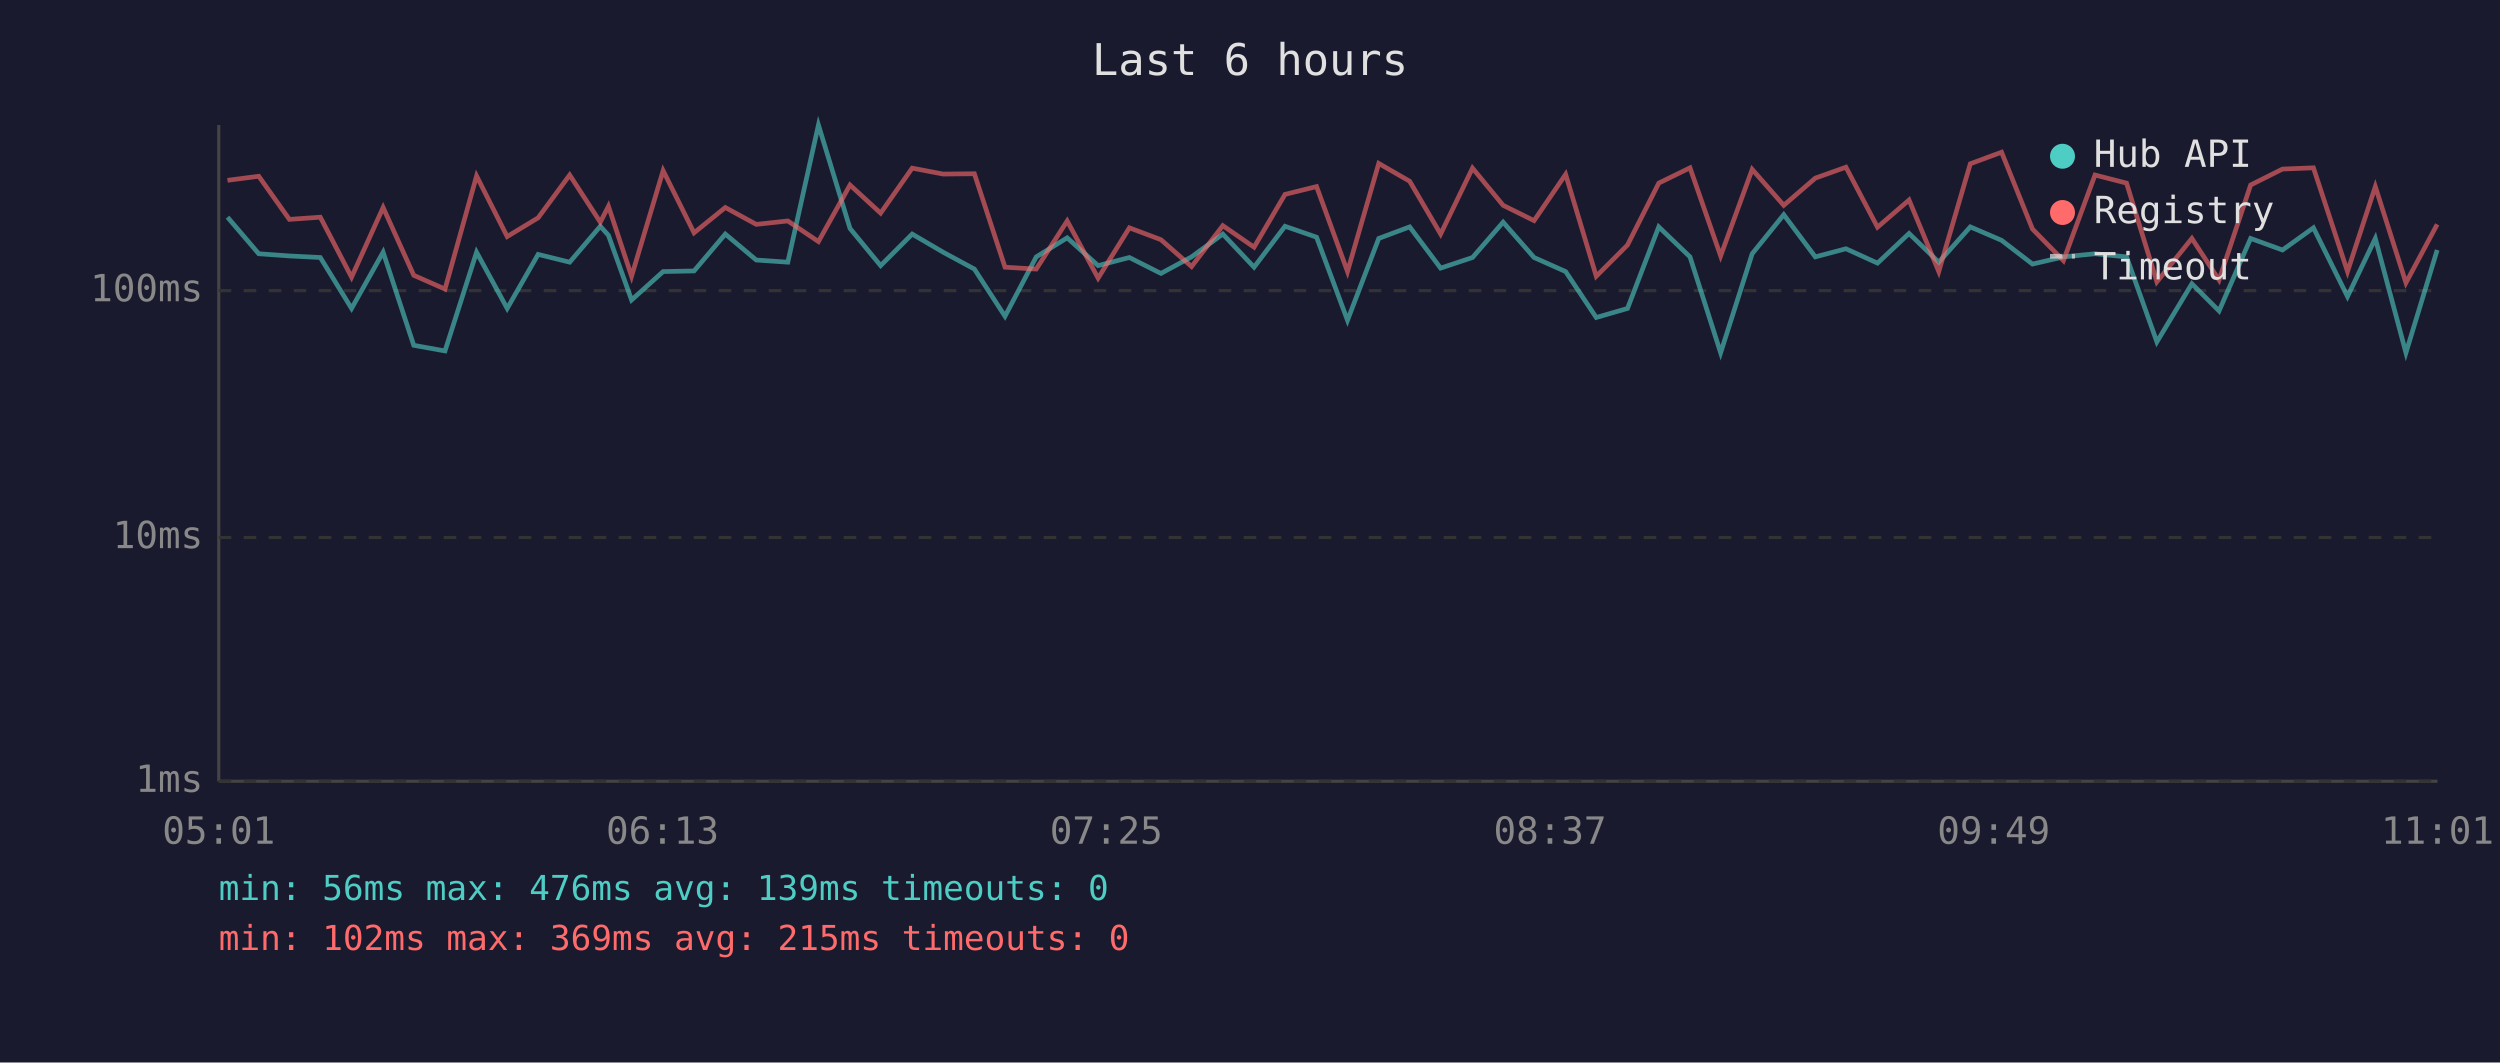
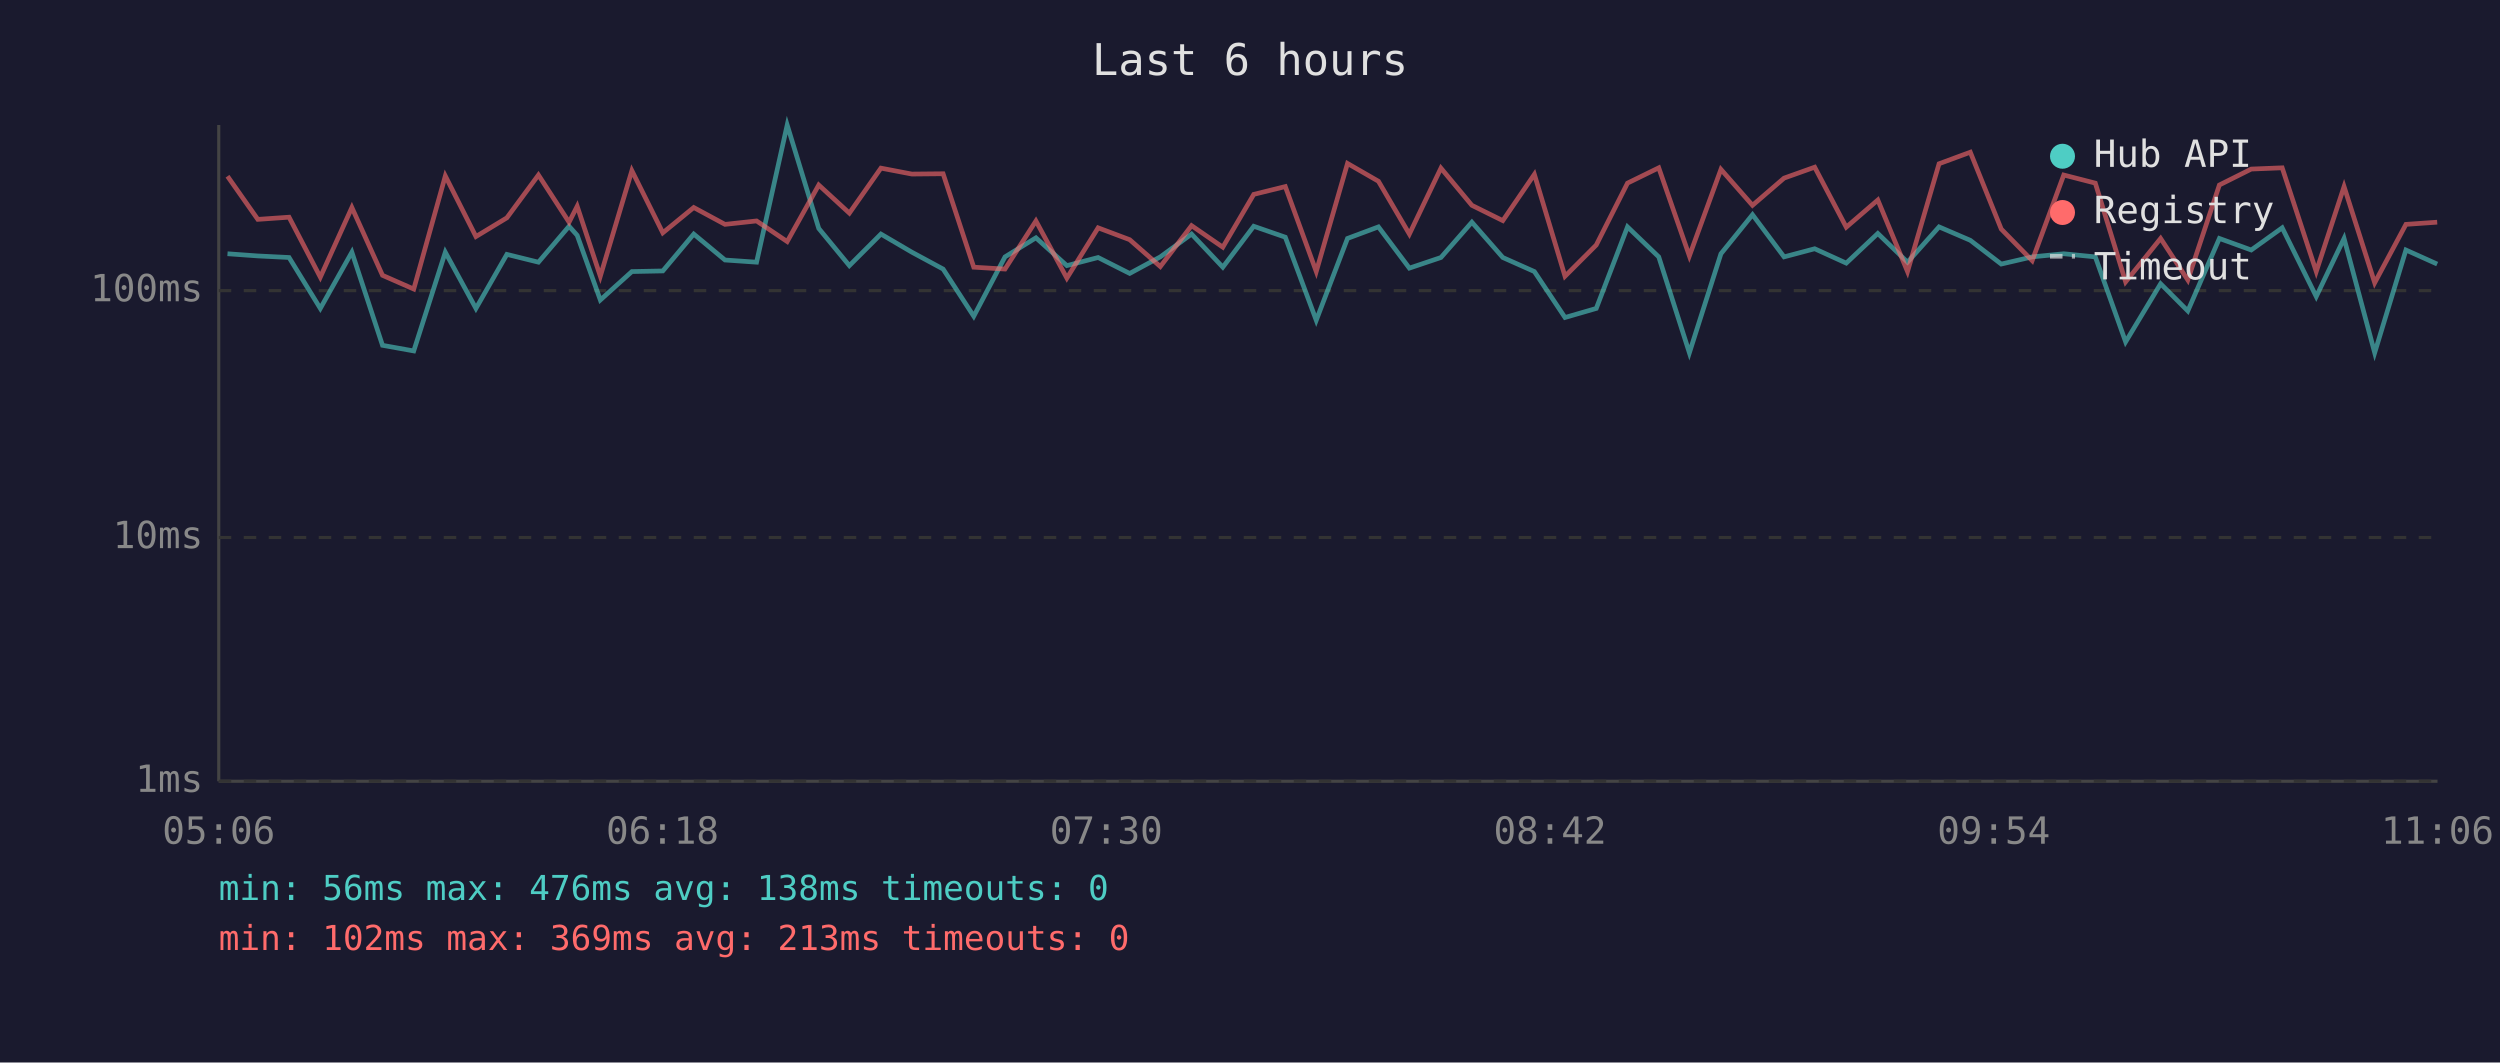
<svg xmlns="http://www.w3.org/2000/svg" viewBox="0 0 800 340" font-family="monospace" font-size="12">
  <rect width="800" height="340" fill="#1a1a2e" />
  <text x="400" y="24" fill="#e0e0e0" font-size="14" text-anchor="middle">Last 6 hours</text>
  <line x1="70" y1="40" x2="70" y2="250" stroke="#444" stroke-width="1" />
  <line x1="70" y1="250" x2="780" y2="250" stroke="#444" stroke-width="1" />
  <line x1="70" y1="250" x2="780" y2="250" stroke="#333" stroke-width="1" stroke-dasharray="4" />
  <text x="65" y="250" fill="#888" text-anchor="end" dominant-baseline="middle">1ms</text>
  <line x1="70" y1="172" x2="780" y2="172" stroke="#333" stroke-width="1" stroke-dasharray="4" />
  <text x="65" y="172" fill="#888" text-anchor="end" dominant-baseline="middle">10ms</text>
  <line x1="70" y1="93" x2="780" y2="93" stroke="#333" stroke-width="1" stroke-dasharray="4" />
  <text x="65" y="93" fill="#888" text-anchor="end" dominant-baseline="middle">100ms</text>
-   <text x="70" y="270" fill="#888" text-anchor="middle">05:01</text>
-   <text x="212" y="270" fill="#888" text-anchor="middle">06:13</text>
-   <text x="354" y="270" fill="#888" text-anchor="middle">07:25</text>
-   <text x="496" y="270" fill="#888" text-anchor="middle">08:37</text>
-   <text x="638" y="270" fill="#888" text-anchor="middle">09:49</text>
-   <text x="780" y="270" fill="#888" text-anchor="middle">11:01</text>
-   <polyline points="72.8,69.5 82.8,81.2 92.6,81.9 102.5,82.4 112.5,98.7 122.6,80.7 132.4,110.5 142.4,112.3 152.5,80.7 162.3,98.7 172.2,81.4 182.3,83.9 192.1,72.4 194.7,75.3 202.1,96.0 212.2,86.9 222.1,86.7 232.1,74.9 242.0,83.2 252.1,83.9 261.9,40.0 272.0,73.1 281.8,85.0 291.9,74.9 301.8,80.7 311.8,86.1 321.6,101.2 331.6,82.2 341.5,76.1 351.4,85.0 361.4,82.4 371.5,87.5 381.3,82.2 391.3,74.9 401.3,85.5 411.2,72.4 421.3,75.9 431.2,102.5 441.2,76.3 451.1,72.6 461.0,85.8 471.2,82.4 481.0,71.1 490.9,82.4 501.0,86.9 510.8,101.6 520.8,98.7 530.8,72.6 540.8,82.2 550.6,112.9 560.7,81.2 570.8,68.7 580.9,82.2 590.7,79.6 600.8,84.2 610.9,74.7 620.4,83.9 630.5,72.6 640.5,76.9 650.4,84.5 660.3,82.2 670.4,81.2 680.5,82.2 690.2,109.4 701.4,90.8 710.1,99.5 720.2,76.3 730.4,80.0 740.3,72.9 751.2,94.9 760.1,76.3 769.9,112.9 779.9,80.0" fill="none" stroke="#4ecdc4" stroke-width="1.5" opacity="0.6" />
-   <polyline points="72.8,57.7 82.8,56.4 92.6,70.2 102.5,69.5 112.5,88.7 122.6,66.4 132.4,88.1 142.4,92.5 152.5,56.3 162.3,75.7 172.2,69.7 182.3,56.0 192.1,71.1 194.7,66.0 202.1,88.4 212.2,54.6 222.1,74.5 232.1,66.4 242.0,71.8 252.1,70.7 261.9,77.3 272.0,59.2 281.8,68.2 291.9,53.8 301.8,55.7 311.8,55.6 321.6,85.5 331.6,86.1 341.5,70.7 351.4,89.0 361.4,72.9 371.5,76.7 381.3,85.3 391.3,72.2 401.3,79.1 411.2,62.2 421.3,59.7 431.2,86.9 441.2,52.3 451.1,58.0 461.0,74.9 471.2,53.8 481.0,65.7 490.9,70.6 501.0,55.8 510.8,88.4 520.8,78.4 530.8,58.6 540.8,53.7 550.6,81.9 560.7,54.2 570.8,65.7 580.9,57.0 590.7,53.5 600.8,72.7 610.9,64.0 620.4,86.9 630.5,52.4 640.5,48.7 650.4,73.3 660.3,83.4 670.4,56.0 680.5,58.6 690.2,90.2 701.4,76.3 710.1,89.6 720.2,59.2 730.4,54.1 740.3,53.7 751.2,86.9 760.1,59.7 769.9,90.5 779.9,71.8" fill="none" stroke="#ff6b6b" stroke-width="1.5" opacity="0.6" />
+   <text x="70" y="270" fill="#888" text-anchor="middle">05:06</text>
+   <text x="212" y="270" fill="#888" text-anchor="middle">06:18</text>
+   <text x="354" y="270" fill="#888" text-anchor="middle">07:30</text>
+   <text x="496" y="270" fill="#888" text-anchor="middle">08:42</text>
+   <text x="638" y="270" fill="#888" text-anchor="middle">09:54</text>
+   <text x="780" y="270" fill="#888" text-anchor="middle">11:06</text>
+   <polyline points="72.8,81.2 82.5,81.9 92.5,82.4 102.5,98.7 112.6,80.7 122.4,110.5 132.4,112.3 142.5,80.7 152.3,98.7 162.2,81.4 172.3,83.9 182.1,72.4 184.7,75.3 192.1,96.0 202.2,86.9 212.1,86.7 222.0,74.9 232.0,83.2 242.1,83.9 251.9,40.0 262.0,73.1 271.8,85.0 281.9,74.9 291.8,80.7 301.8,86.1 311.6,101.2 321.6,82.2 331.5,76.1 341.4,85.0 351.4,82.4 361.5,87.5 371.3,82.2 381.3,74.9 391.3,85.5 401.2,72.4 411.3,75.9 421.2,102.5 431.2,76.3 441.1,72.6 451.0,85.8 461.1,82.4 471.0,71.1 480.9,82.4 491.0,86.9 500.8,101.6 510.8,98.7 520.8,72.6 530.8,82.2 540.6,112.9 550.7,81.2 560.8,68.7 570.9,82.2 580.7,79.6 590.8,84.2 600.9,74.7 610.4,83.9 620.5,72.6 630.5,76.9 640.4,84.5 650.3,82.2 660.4,81.2 670.5,82.2 680.2,109.4 691.4,90.8 700.1,99.5 710.2,76.3 720.4,80.0 730.3,72.9 741.2,94.9 750.1,76.3 759.9,112.9 769.9,80.0 779.9,84.5" fill="none" stroke="#4ecdc4" stroke-width="1.5" opacity="0.6" />
+   <polyline points="72.8,56.4 82.5,70.2 92.5,69.5 102.5,88.7 112.6,66.4 122.4,88.1 132.4,92.5 142.5,56.3 152.3,75.7 162.2,69.7 172.3,56.0 182.1,71.1 184.7,66.0 192.1,88.4 202.2,54.6 212.1,74.5 222.0,66.4 232.0,71.8 242.1,70.7 251.9,77.3 262.0,59.2 271.8,68.2 281.9,53.8 291.8,55.7 301.8,55.6 311.6,85.5 321.6,86.1 331.5,70.7 341.4,89.0 351.4,72.9 361.5,76.7 371.3,85.3 381.3,72.2 391.3,79.1 401.2,62.2 411.3,59.7 421.2,86.9 431.2,52.3 441.1,58.0 451.0,74.9 461.1,53.8 471.0,65.7 480.9,70.6 491.0,55.8 500.8,88.4 510.8,78.4 520.8,58.6 530.8,53.7 540.6,81.9 550.7,54.2 560.8,65.7 570.9,57.0 580.7,53.5 590.8,72.7 600.9,64.0 610.4,86.9 620.5,52.4 630.5,48.7 640.4,73.3 650.3,83.4 660.4,56.0 670.5,58.6 680.2,90.2 691.4,76.3 700.1,89.6 710.2,59.2 720.4,54.1 730.3,53.7 741.2,86.9 750.1,59.7 759.9,90.5 769.9,71.8 779.9,71.1" fill="none" stroke="#ff6b6b" stroke-width="1.5" opacity="0.6" />
  <circle cx="660" cy="50" r="4" fill="#4ecdc4" />
  <text x="670" y="50" fill="#e0e0e0" dominant-baseline="middle">Hub API</text>
  <circle cx="660" cy="68" r="4" fill="#ff6b6b" />
  <text x="670" y="68" fill="#e0e0e0" dominant-baseline="middle">Registry</text>
  <line x1="656" y1="82" x2="664" y2="82" stroke="#e0e0e0" stroke-width="1.5" stroke-dasharray="4,3" opacity="0.7" />
  <text x="670" y="86" fill="#e0e0e0" dominant-baseline="middle">Timeout</text>
-   <text x="70" y="288" fill="#4ecdc4" font-size="11">min: 56ms  max: 476ms  avg: 139ms  timeouts: 0</text>
-   <text x="70" y="304" fill="#ff6b6b" font-size="11">min: 102ms  max: 369ms  avg: 215ms  timeouts: 0</text>
+   <text x="70" y="288" fill="#4ecdc4" font-size="11">min: 56ms  max: 476ms  avg: 138ms  timeouts: 0</text>
+   <text x="70" y="304" fill="#ff6b6b" font-size="11">min: 102ms  max: 369ms  avg: 213ms  timeouts: 0</text>
</svg>
